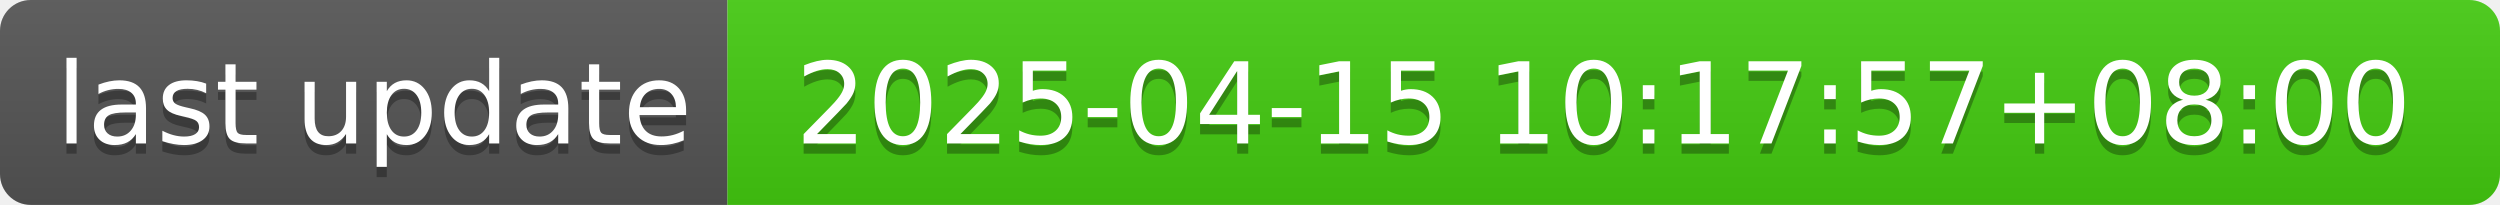
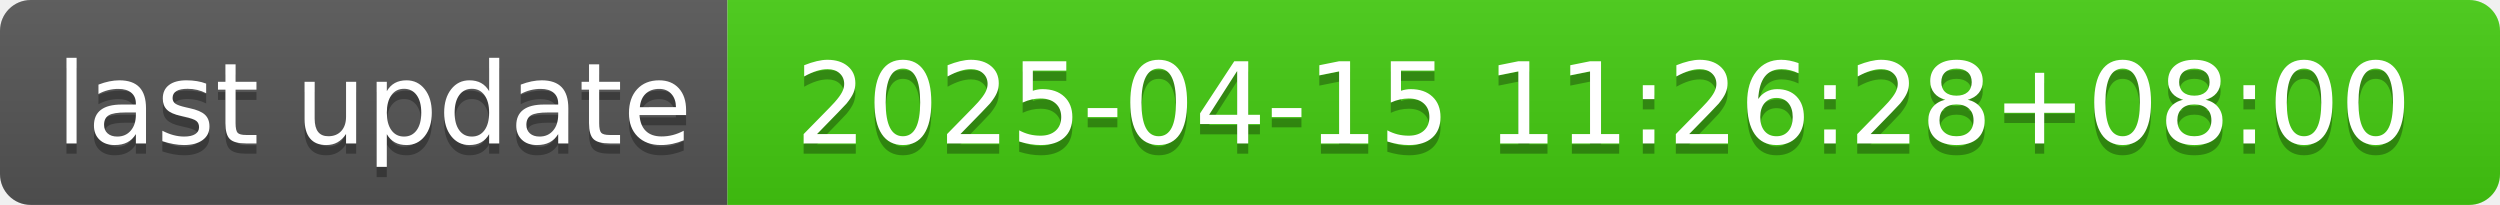
- <svg xmlns="http://www.w3.org/2000/svg" width="244" height="20" role="img" aria-label="last update: 2025-04-15 10:17:57+08:00">
+ <svg xmlns="http://www.w3.org/2000/svg" width="244" height="20" role="img" aria-label="last update: 2025-04-15 11:26:28+08:00">
  <linearGradient id="s" x2="0" y2="100%">
    <stop offset="0" stop-color="#bbb" stop-opacity=".1" />
    <stop offset="1" stop-opacity=".1" />
  </linearGradient>
  <clipPath id="r">
    <rect width="244" height="20" rx="3" fill="#fff" />
  </clipPath>
  <g clip-path="url(#r)">
    <rect width="71" height="20" fill="#555" />
    <rect x="71" width="173" height="20" fill="#4c1" />
    <rect width="244" height="20" fill="url(#s)" />
  </g>
  <g fill="#fff" text-anchor="middle" font-family="Verdana,Geneva,DejaVu Sans,sans-serif" text-rendering="geometricPrecision" font-size="110">
    <text aria-hidden="true" x="365" y="150" fill="#010101" fill-opacity=".3" transform="scale(.1)" textLength="610">last update</text>
    <text x="365" y="140" transform="scale(.1)" fill="#fff" textLength="610">last update</text>
-     <text aria-hidden="true" x="1565" y="150" fill="#010101" fill-opacity=".3" transform="scale(.1)" textLength="1630">2025-04-15 10:17:57+08:00</text>
-     <text x="1565" y="140" transform="scale(.1)" fill="#fff" textLength="1630">2025-04-15 10:17:57+08:00</text>
+     <text aria-hidden="true" x="1565" y="150" fill="#010101" fill-opacity=".3" transform="scale(.1)" textLength="1630">2025-04-15 11:26:28+08:00</text>
+     <text x="1565" y="140" transform="scale(.1)" fill="#fff" textLength="1630">2025-04-15 11:26:28+08:00</text>
  </g>
</svg>
